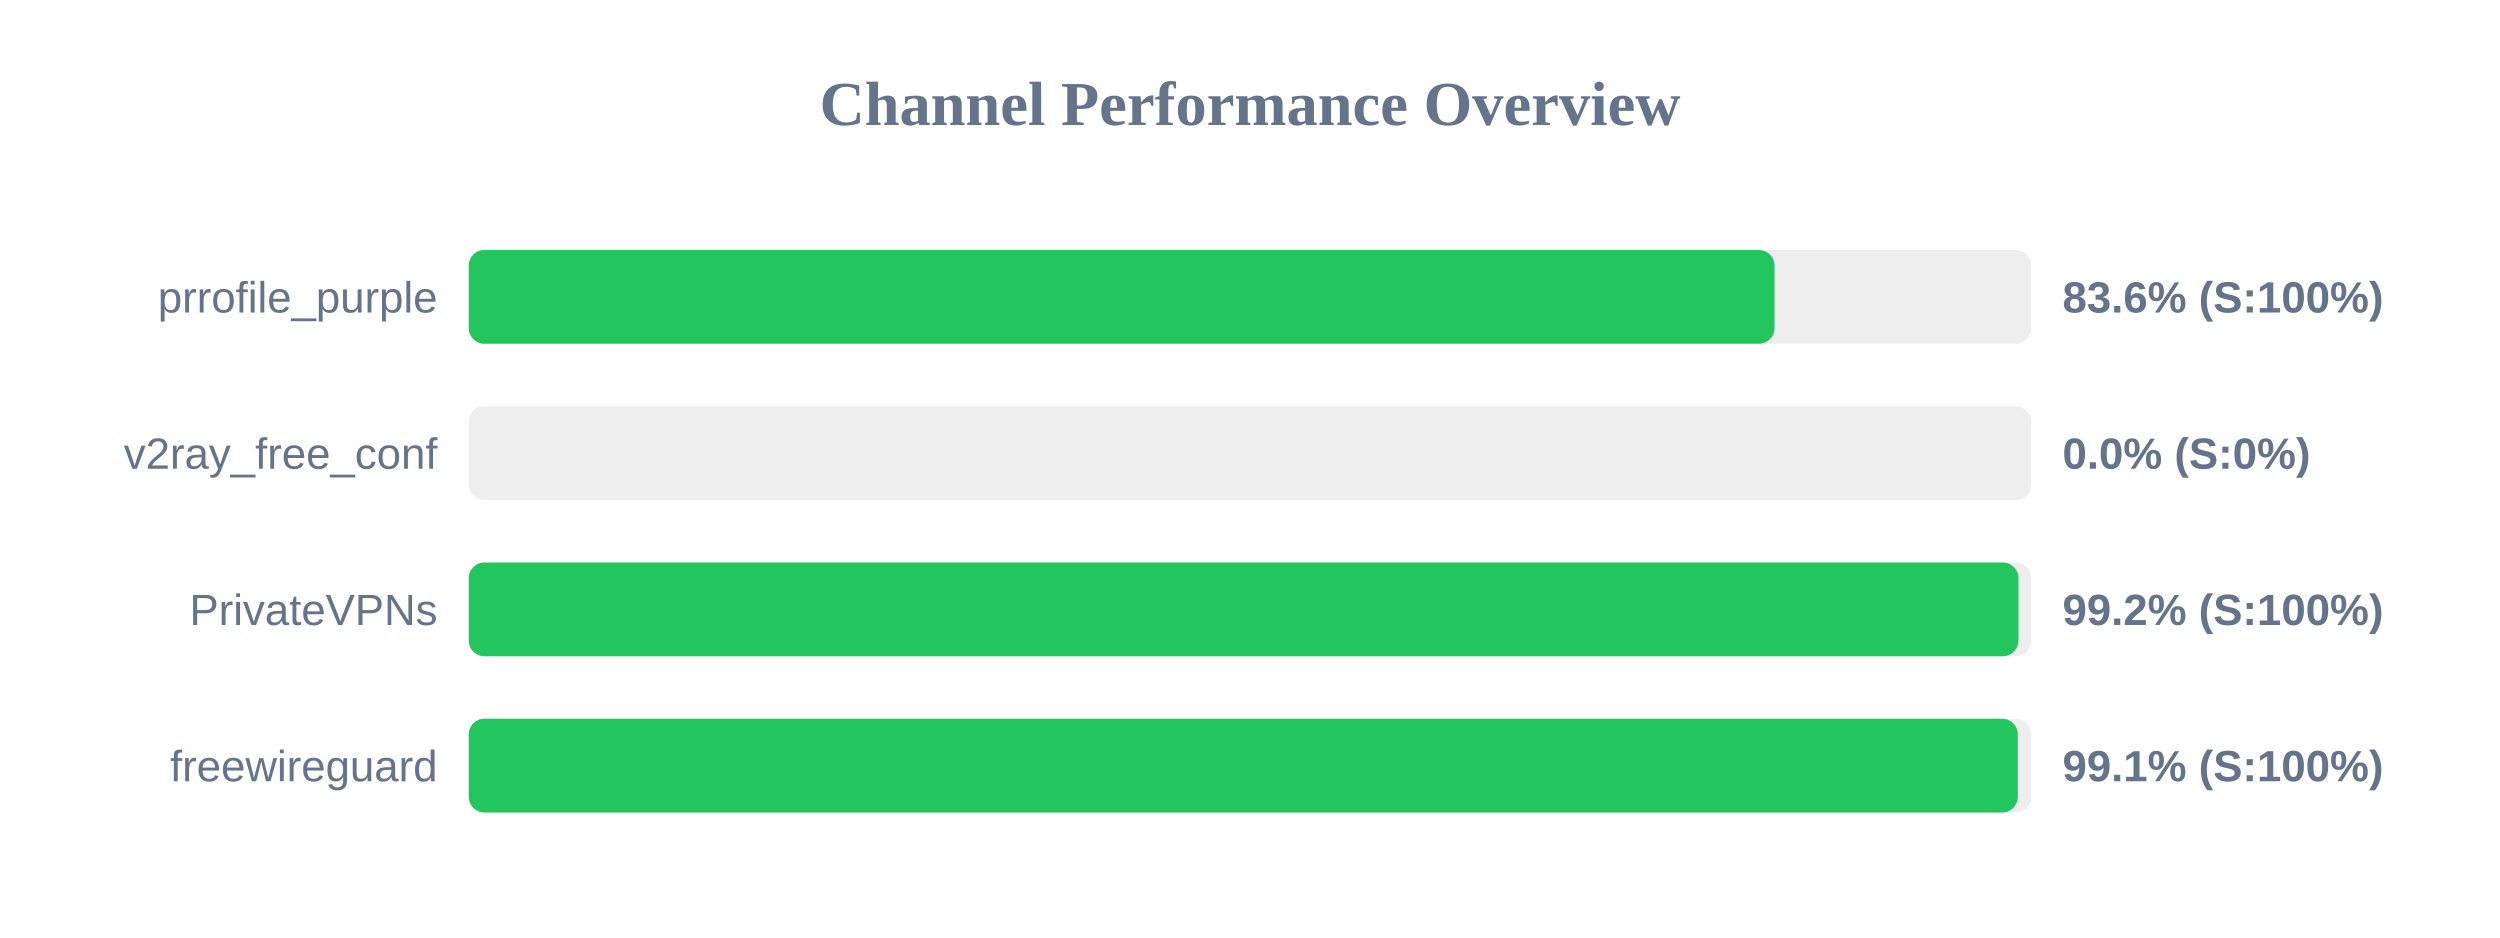
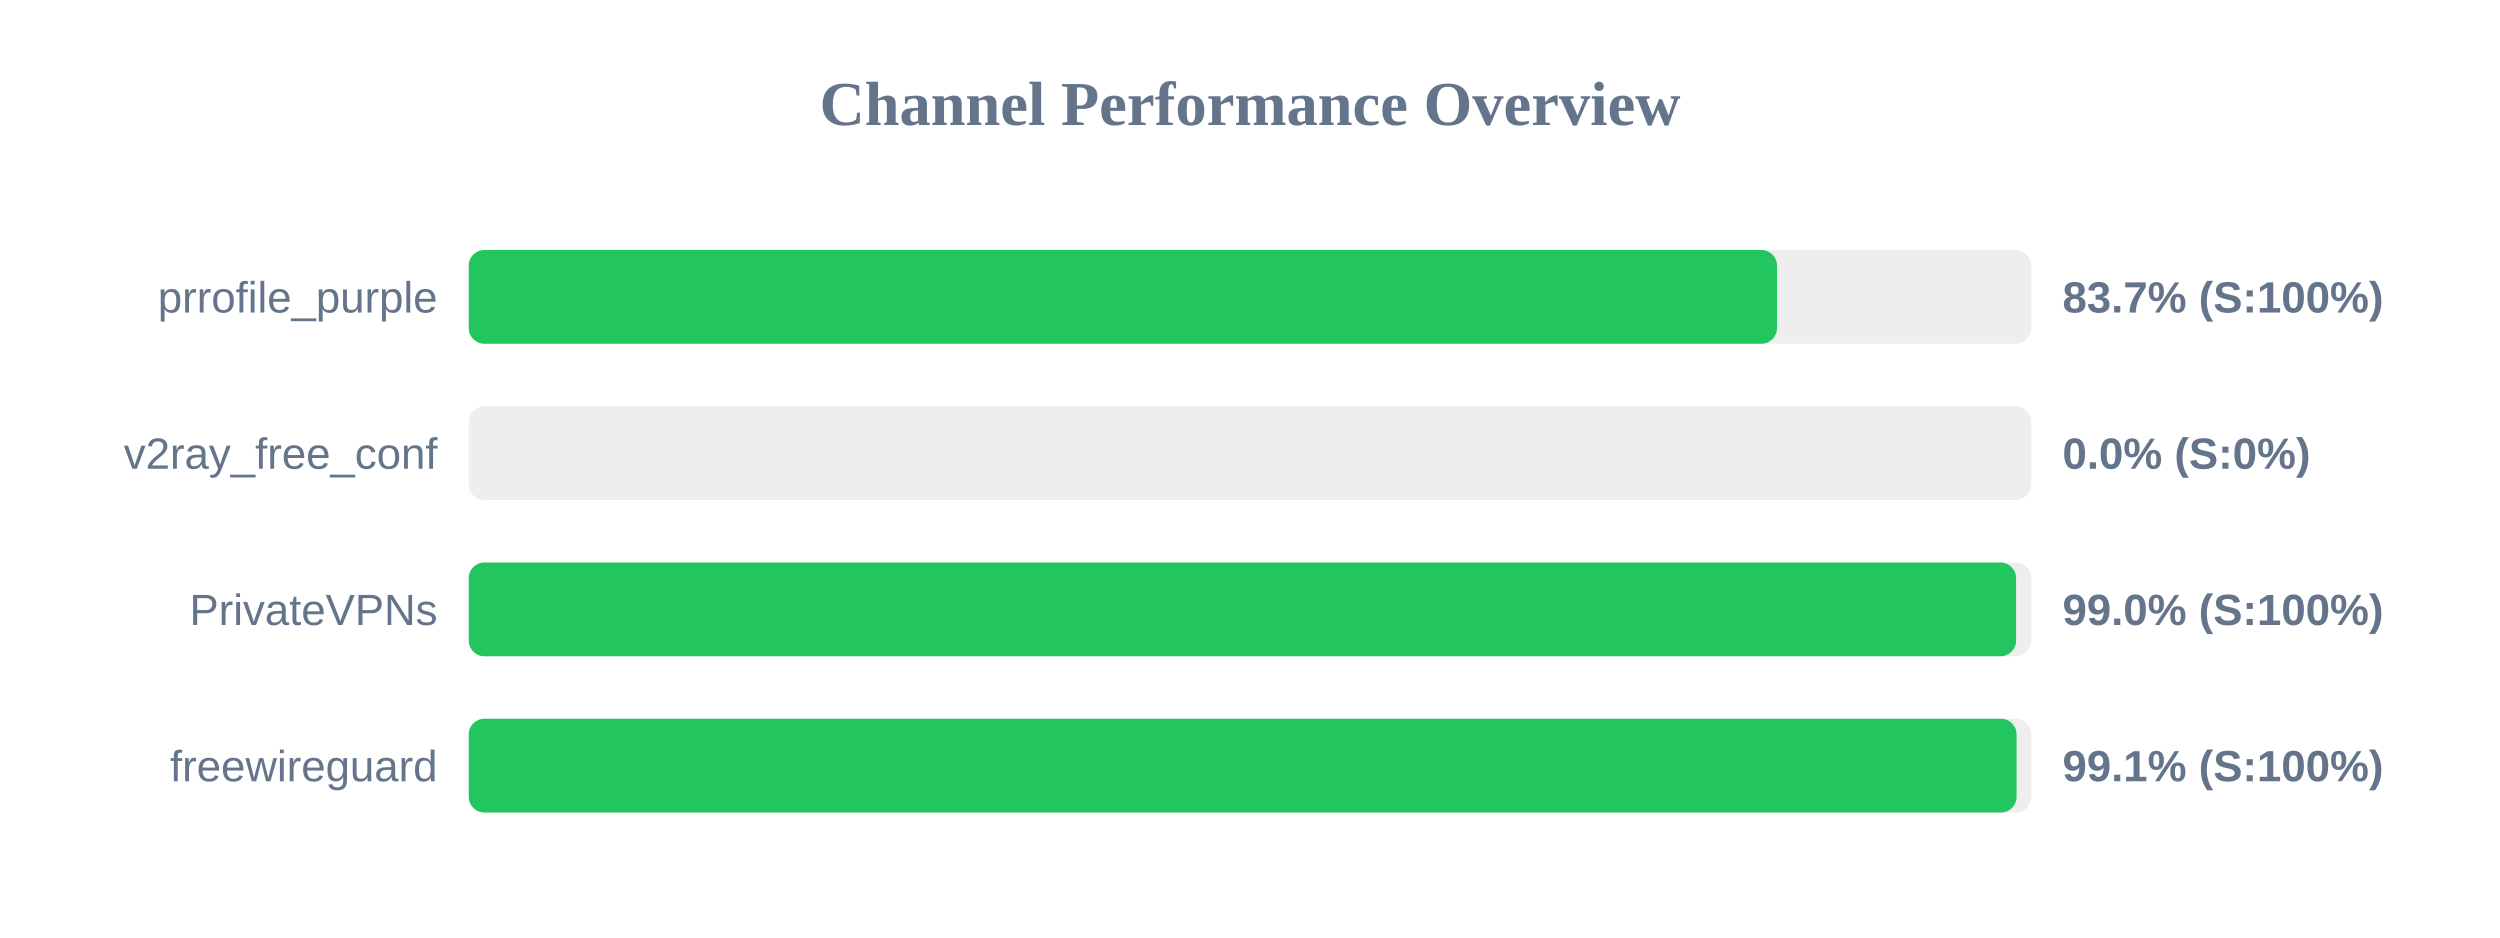
<svg xmlns="http://www.w3.org/2000/svg" width="800" height="300" version="1.1">
  <style>
        .row { font: 14px Arial; fill: #64748b; }
        .score { font: bold 14px Arial; fill: #64748b; }
    </style>
  <text x="400" y="40" text-anchor="middle" font-size="20px" font-weight="bold" fill="#64748b">Channel Performance Overview</text>
  <rect x="150" y="80" width="500" height="30" fill="#eee" rx="5" />
-   <rect x="150" y="80" width="417.85" height="30" fill="#22c55e" rx="5" />
+   <rect x="150" y="80" width="418.65" height="30" fill="#22c55e" rx="5" />
  <text x="140" y="100" text-anchor="end" class="row">prrofile_purple</text>
-   <text x="660" y="100" text-anchor="start" class="score">83.6% (S:100%)</text>
+   <text x="660" y="100" text-anchor="start" class="score">83.7% (S:100%)</text>
  <rect x="150" y="130" width="500" height="30" fill="#eee" rx="5" />
  <rect x="150" y="130" width="0.0" height="30" fill="#ef4444" rx="5" />
  <text x="140" y="150" text-anchor="end" class="row">v2ray_free_conf</text>
  <text x="660" y="150" text-anchor="start" class="score">0.0% (S:0%)</text>
  <rect x="150" y="180" width="500" height="30" fill="#eee" rx="5" />
-   <rect x="150" y="180" width="495.9" height="30" fill="#22c55e" rx="5" />
+   <rect x="150" y="180" width="495.15" height="30" fill="#22c55e" rx="5" />
  <text x="140" y="200" text-anchor="end" class="row">PrivateVPNs</text>
-   <text x="660" y="200" text-anchor="start" class="score">99.2% (S:100%)</text>
+   <text x="660" y="200" text-anchor="start" class="score">99.0% (S:100%)</text>
  <rect x="150" y="230" width="500" height="30" fill="#eee" rx="5" />
-   <rect x="150" y="230" width="495.7" height="30" fill="#22c55e" rx="5" />
+   <rect x="150" y="230" width="495.3" height="30" fill="#22c55e" rx="5" />
  <text x="140" y="250" text-anchor="end" class="row">freewireguard</text>
  <text x="660" y="250" text-anchor="start" class="score">99.1% (S:100%)</text>
</svg>
